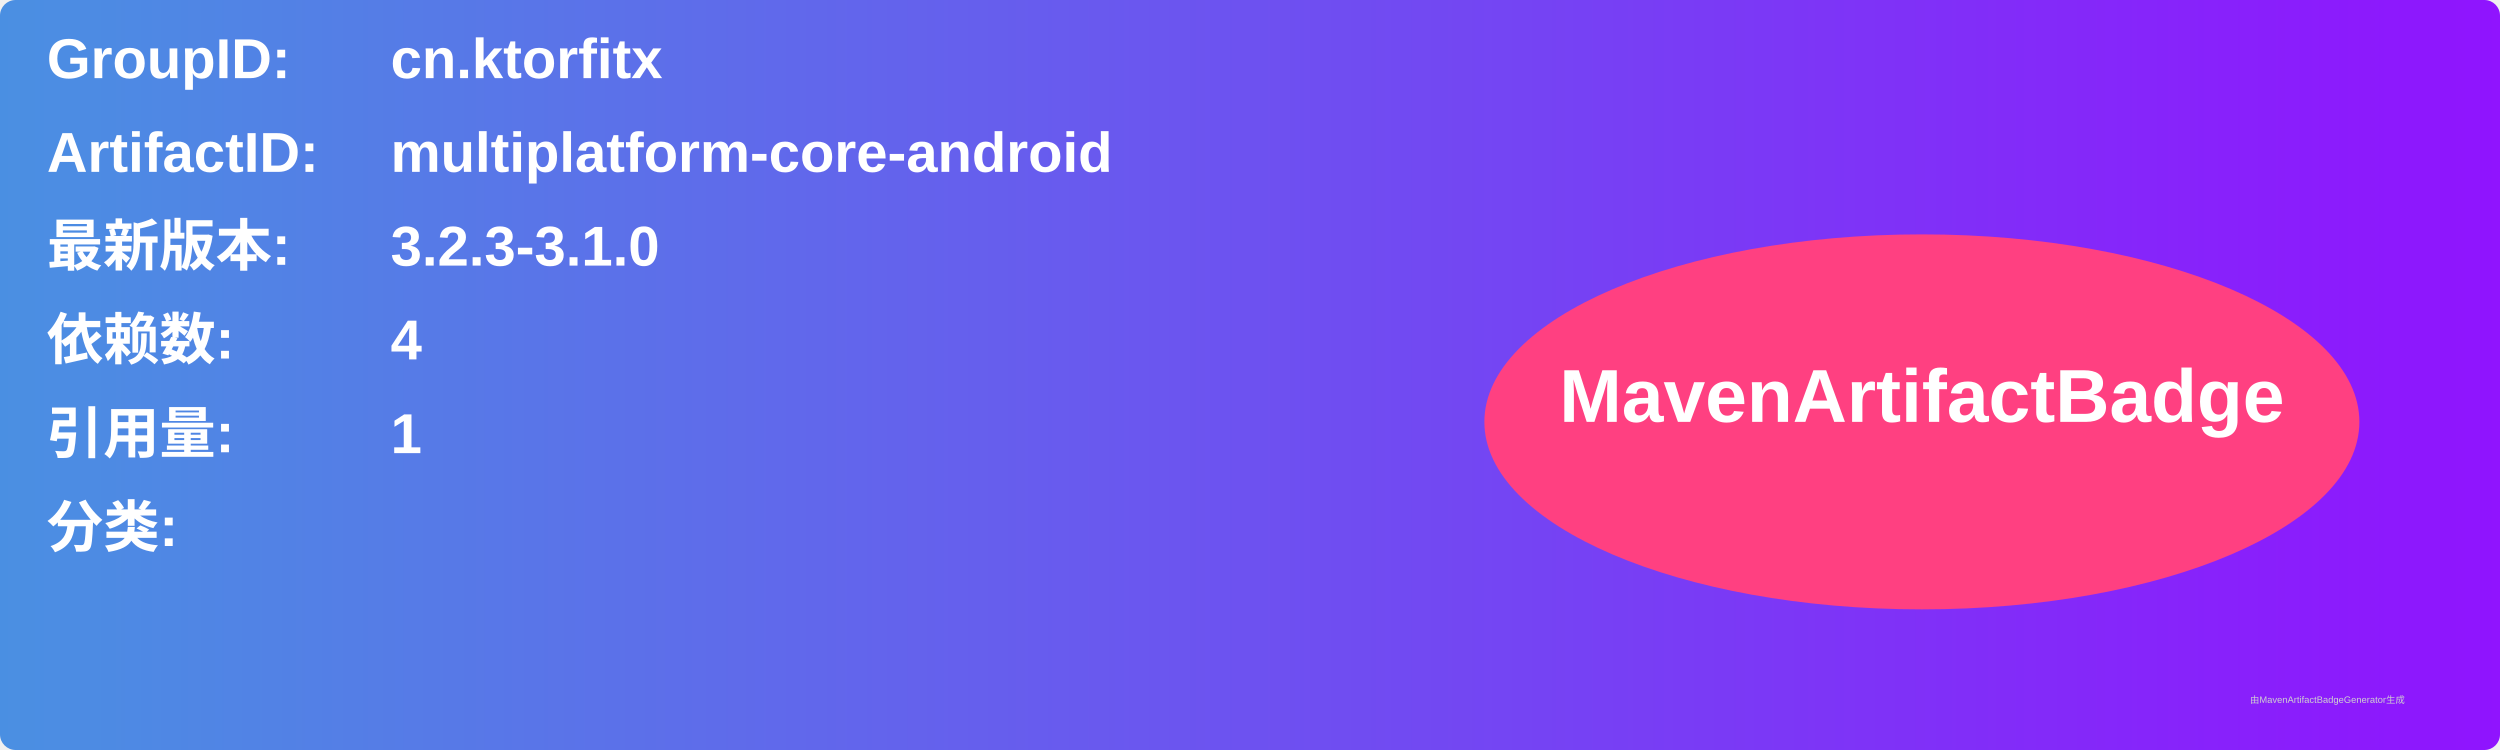
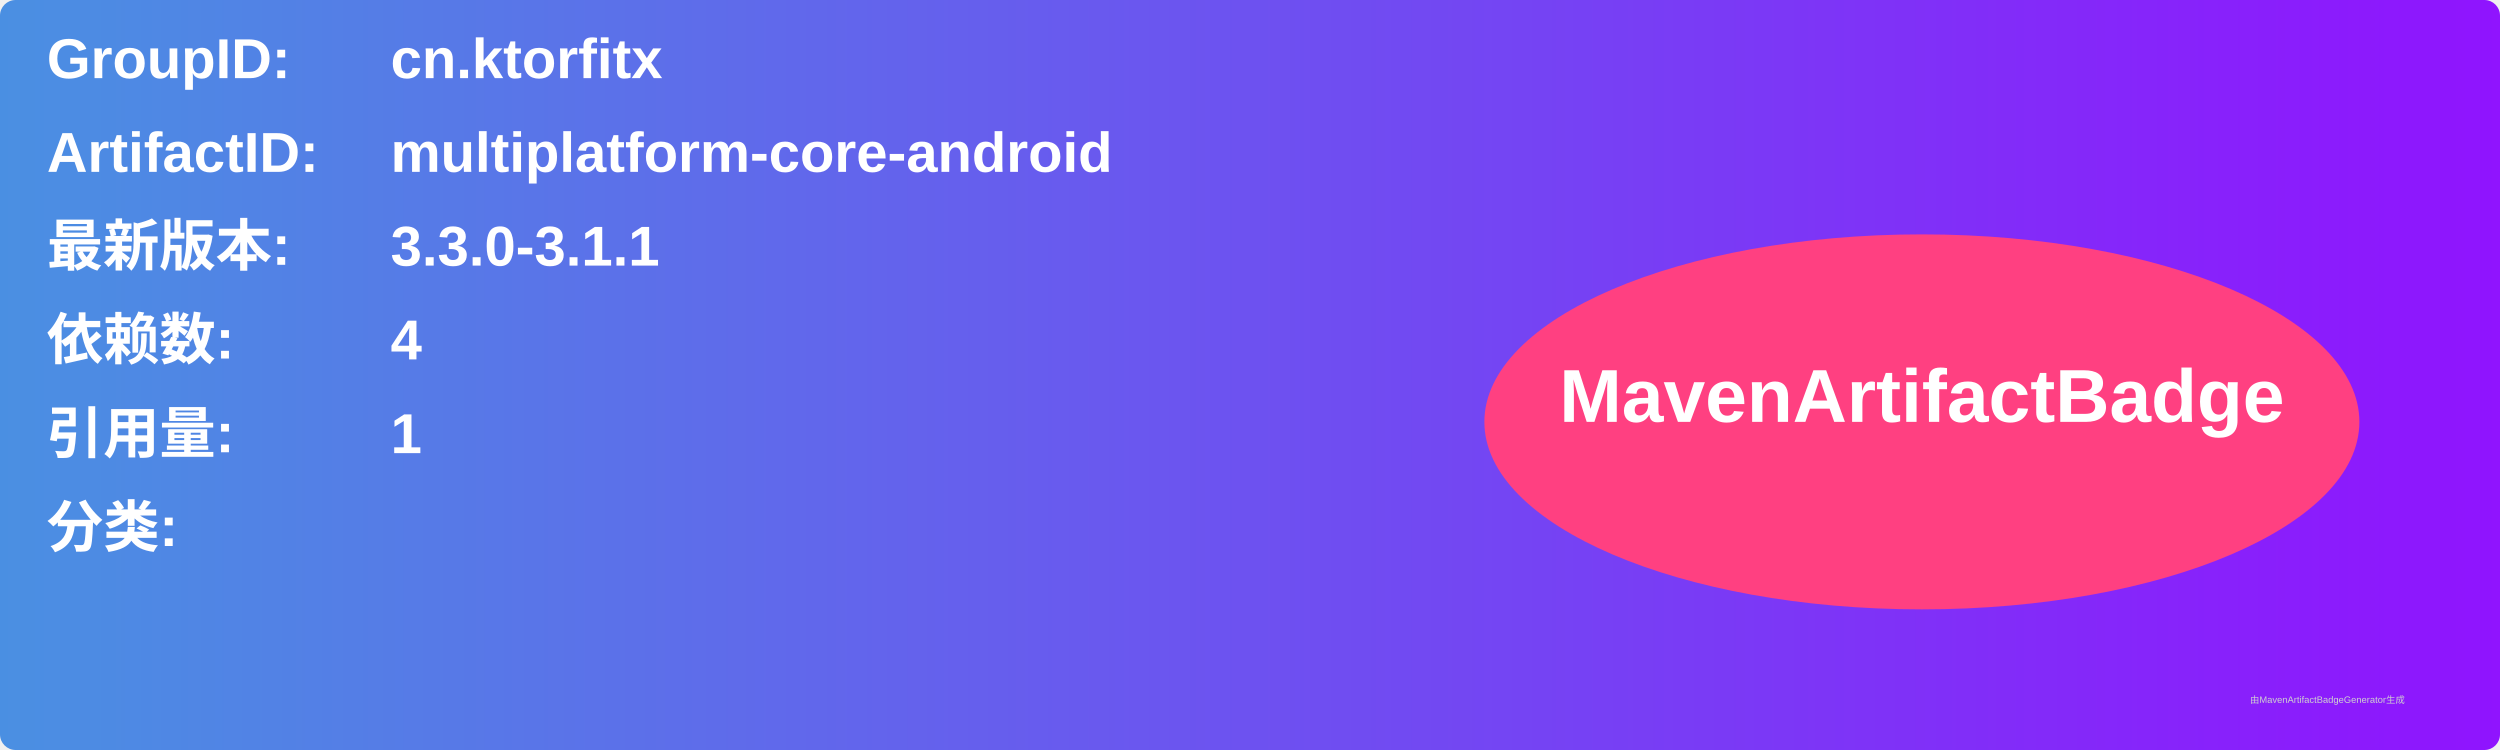
<svg xmlns="http://www.w3.org/2000/svg" width="800" height="240" viewBox="0 0 800 240">
  <linearGradient id="grad" x1="0%" y1="0%" x2="100%" y2="0%">
    <stop offset="0%" stop-color="#4a90e2" />
    <stop offset="100%" stop-color="#9013fe" />
  </linearGradient>
  <rect width="100%" height="100%" rx="5" ry="5" fill="url(#grad)" />
  <g transform="translate(15, 15)">
    <text x="0" y="10" font-family="Arial" font-size="18" fill="white" font-weight="bold" width="260">GroupID:</text>
    <text x="110" y="10" font-family="Arial" font-size="18" fill="white" font-weight="bold" width="460">cn.ktorfitx</text>
    <text x="0" y="40" font-family="Arial" font-size="18" fill="white" font-weight="bold" width="260">ArtifactID:</text>
    <text x="110" y="40" font-family="Arial" font-size="18" fill="white" font-weight="bold" width="460">multiplatform-core-android</text>
    <text x="0" y="70" font-family="Arial" font-size="18" fill="white" font-weight="bold">最新版本:</text>
    <text x="110" y="70" font-family="Arial" font-size="18" fill="white" font-weight="bold">
-       <tspan font-weight="bold">3.2.3-3.1.0</tspan>
+       <tspan font-weight="bold">3.3.0-3.1.1</tspan>
    </text>
    <text x="0" y="100" font-family="Arial" font-size="18" fill="white" font-weight="bold">依赖数: </text>
    <text x="110" y="100" font-family="Arial" font-size="18" fill="white">
      <tspan font-weight="bold">4</tspan>
    </text>
    <text x="0" y="130" font-family="Arial" font-size="18" fill="white" font-weight="bold">引用量: </text>
    <text x="110" y="130" font-family="Arial" font-size="18" fill="white">
      <tspan font-weight="bold">1</tspan>
    </text>
    <text x="0" y="160" font-family="Arial" font-size="18" fill="white" font-weight="bold">分类:</text>
    <text x="10" y="190" font-family="Arial" font-size="10" fill="white">
      <tspan font-weight="bold" />
    </text>
    <ellipse cx="600" cy="120" rx="140" ry="60" fill="#ff4081" />
    <text x="600" y="120" text-anchor="middle" font-family="Arial" font-size="24" fill="white" font-weight="bold">MavenArtifactBadge</text>
  </g>
  <text x="720" y="225" font-family="Arial" font-size="3" fill="#d0d0d0">由MavenArtifactBadgeGenerator生成</text>
</svg>
